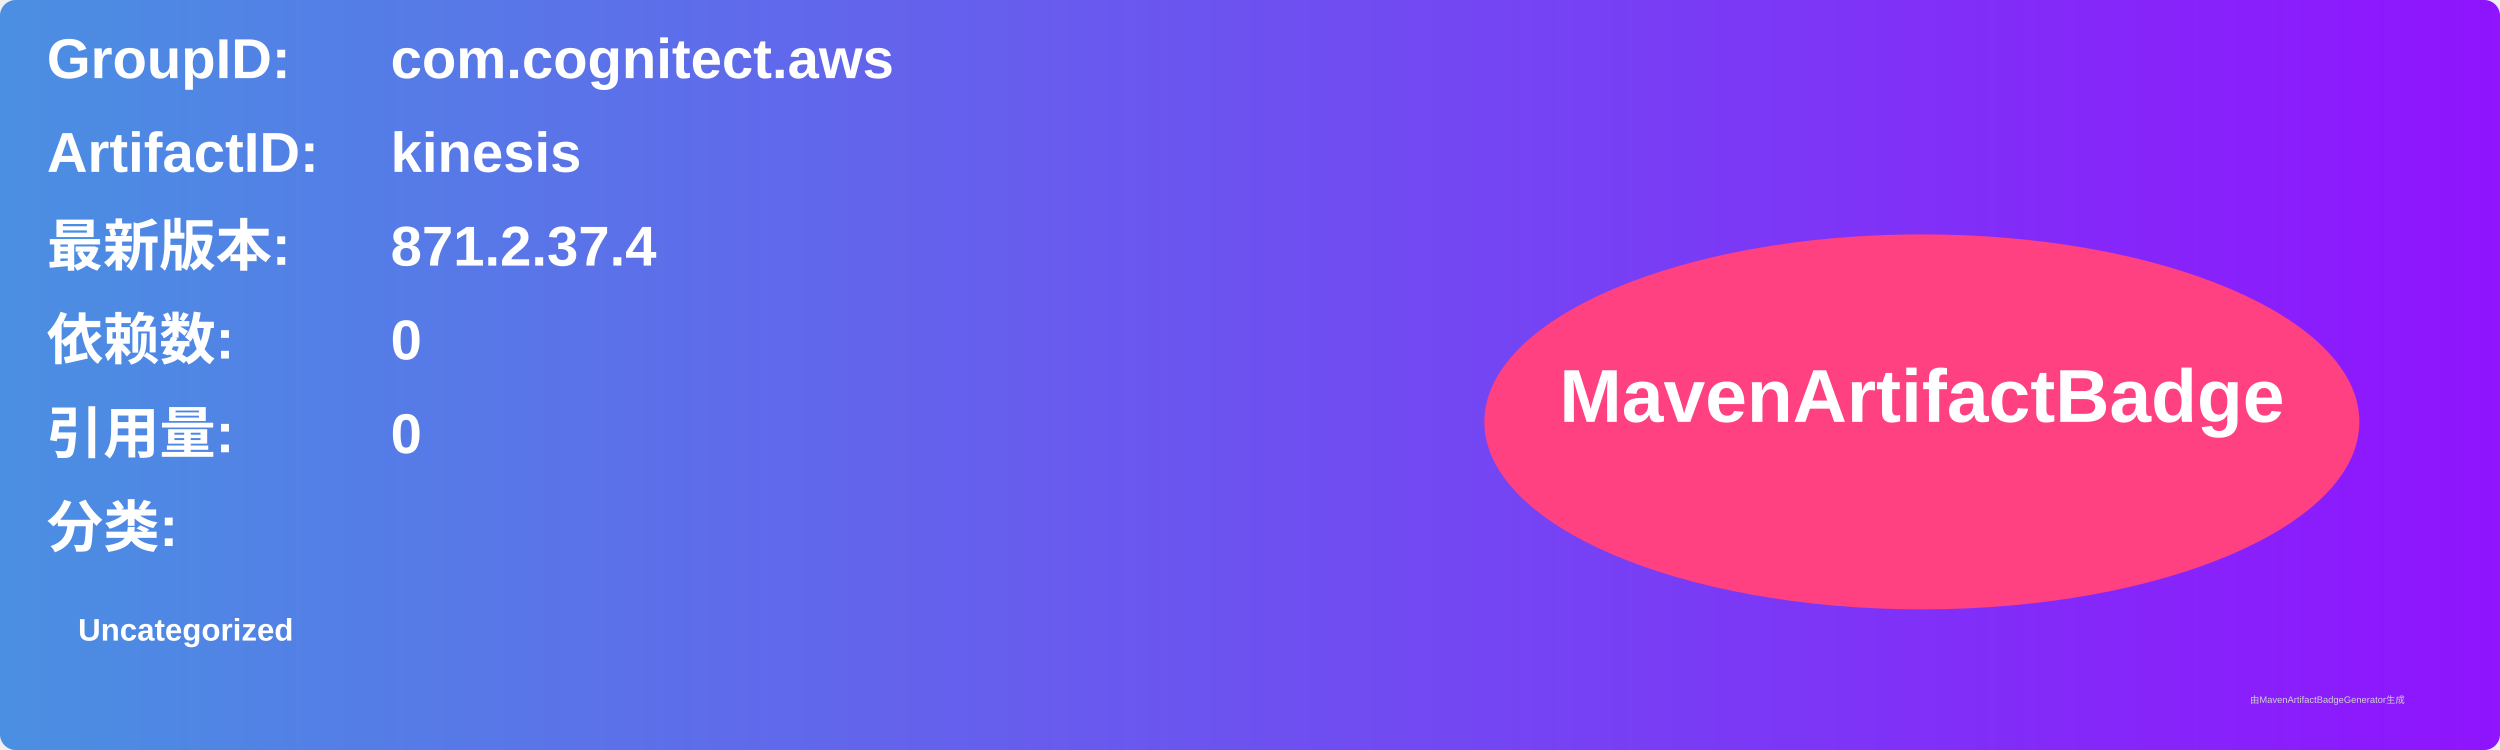
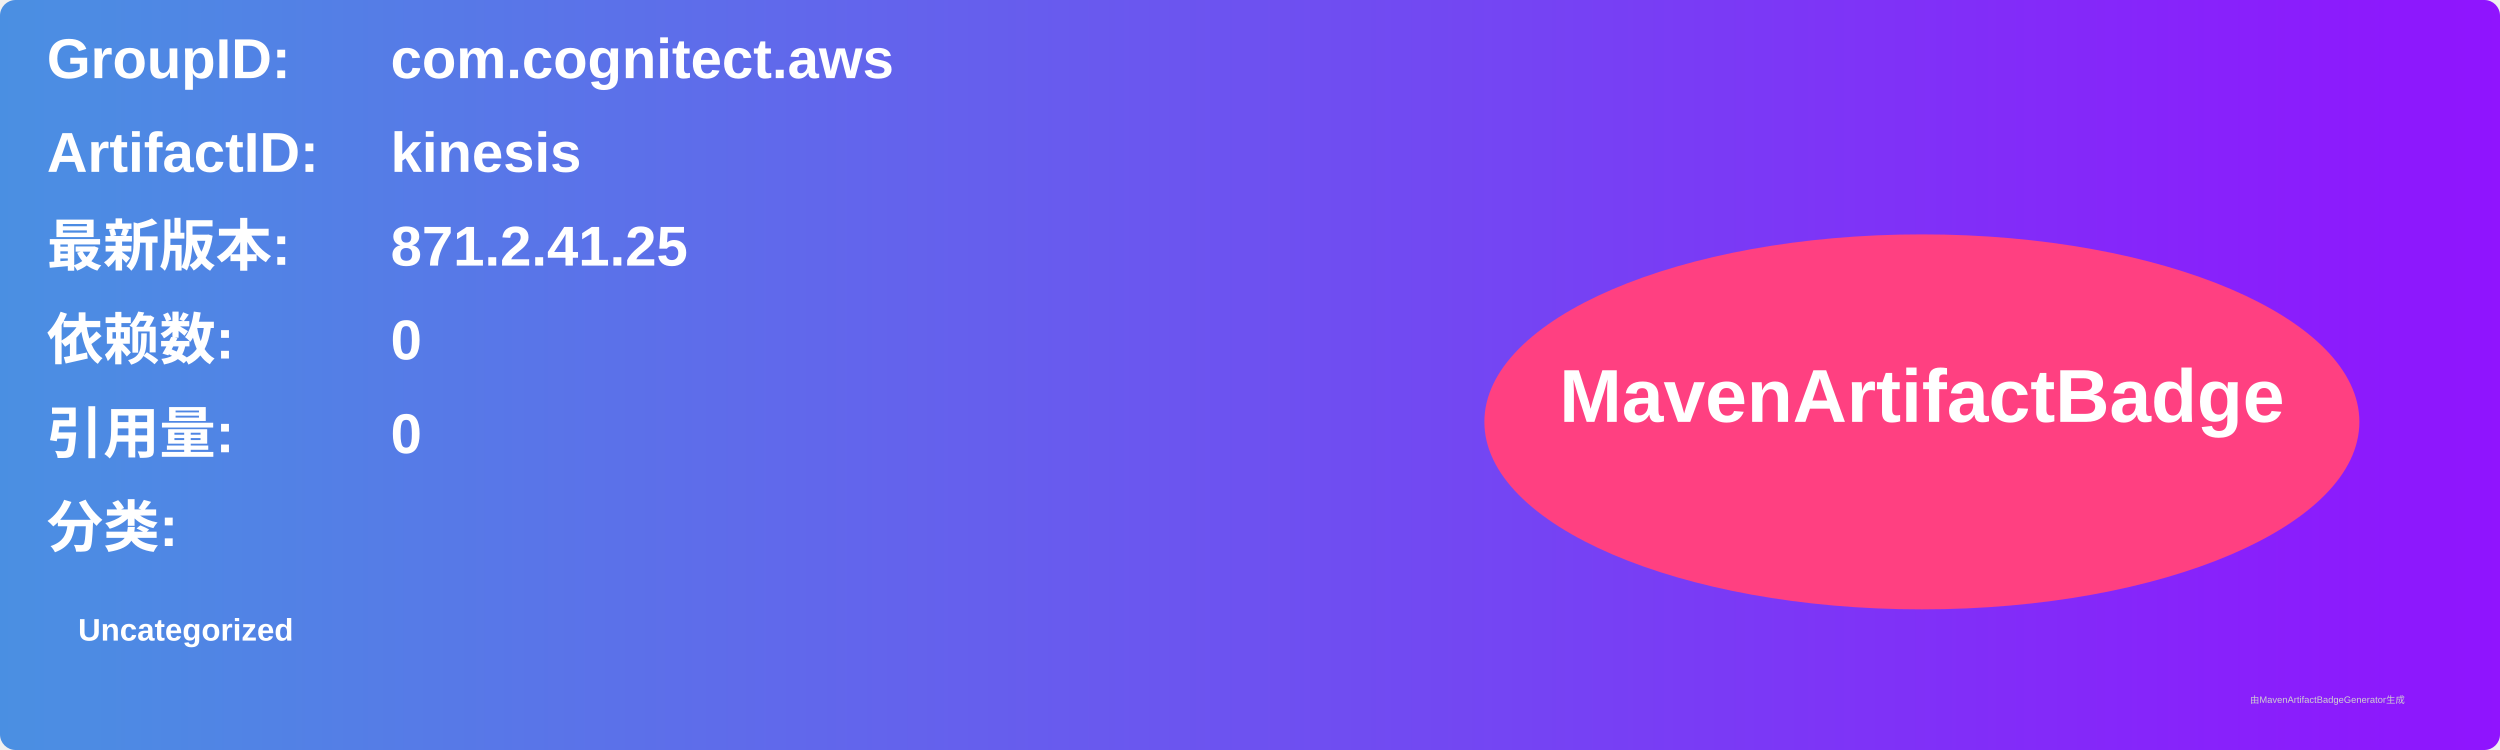
<svg xmlns="http://www.w3.org/2000/svg" width="800" height="240" viewBox="0 0 800 240">
  <linearGradient id="grad" x1="0%" y1="0%" x2="100%" y2="0%">
    <stop offset="0%" stop-color="#4a90e2" />
    <stop offset="100%" stop-color="#9013fe" />
  </linearGradient>
  <rect width="100%" height="100%" rx="5" ry="5" fill="url(#grad)" />
  <g transform="translate(15, 15)">
    <text x="0" y="10" font-family="Arial" font-size="18" fill="white" font-weight="bold" width="260">GroupID:</text>
    <text x="110" y="10" font-family="Arial" font-size="18" fill="white" font-weight="bold" width="460">com.cognitect.aws</text>
    <text x="0" y="40" font-family="Arial" font-size="18" fill="white" font-weight="bold" width="260">ArtifactID:</text>
    <text x="110" y="40" font-family="Arial" font-size="18" fill="white" font-weight="bold" width="460">kinesis</text>
    <text x="0" y="70" font-family="Arial" font-size="18" fill="white" font-weight="bold">最新版本:</text>
    <text x="110" y="70" font-family="Arial" font-size="18" fill="white" font-weight="bold">
-       <tspan font-weight="bold">871.2.37.4</tspan>
+       <tspan font-weight="bold">871.2.41.25</tspan>
    </text>
    <text x="0" y="100" font-family="Arial" font-size="18" fill="white" font-weight="bold">依赖数: </text>
    <text x="110" y="100" font-family="Arial" font-size="18" fill="white">
      <tspan font-weight="bold">0</tspan>
    </text>
    <text x="0" y="130" font-family="Arial" font-size="18" fill="white" font-weight="bold">引用量: </text>
    <text x="110" y="130" font-family="Arial" font-size="18" fill="white">
      <tspan font-weight="bold">0</tspan>
    </text>
    <text x="0" y="160" font-family="Arial" font-size="18" fill="white" font-weight="bold">分类:</text>
    <text x="10" y="190" font-family="Arial" font-size="10" fill="white">
      <tspan font-weight="bold">Uncategorized</tspan>
    </text>
    <ellipse cx="600" cy="120" rx="140" ry="60" fill="#ff4081" />
    <text x="600" y="120" text-anchor="middle" font-family="Arial" font-size="24" fill="white" font-weight="bold">MavenArtifactBadge</text>
  </g>
  <text x="720" y="225" font-family="Arial" font-size="3" fill="#d0d0d0">由MavenArtifactBadgeGenerator生成</text>
</svg>
